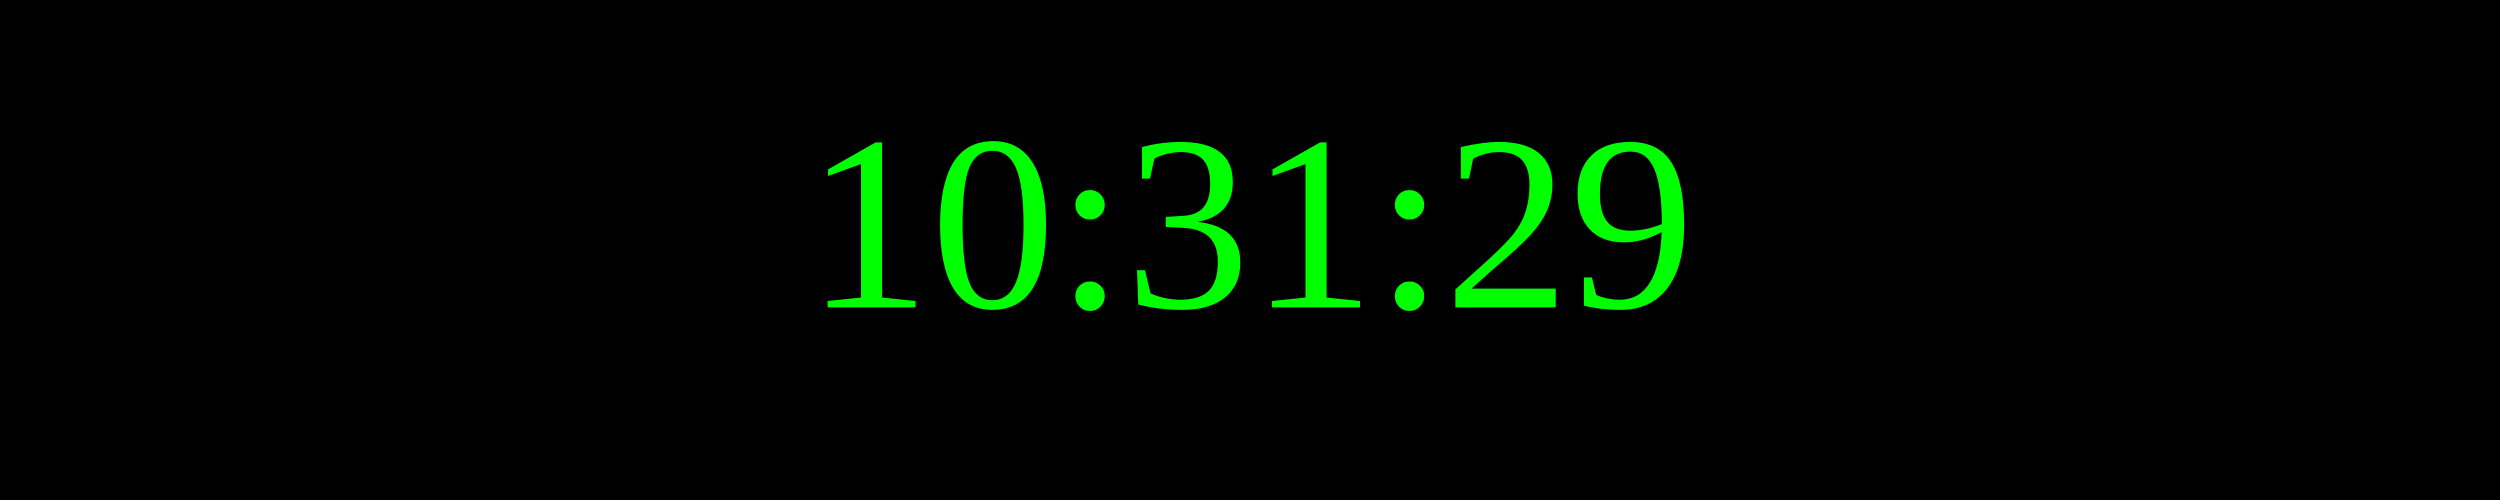
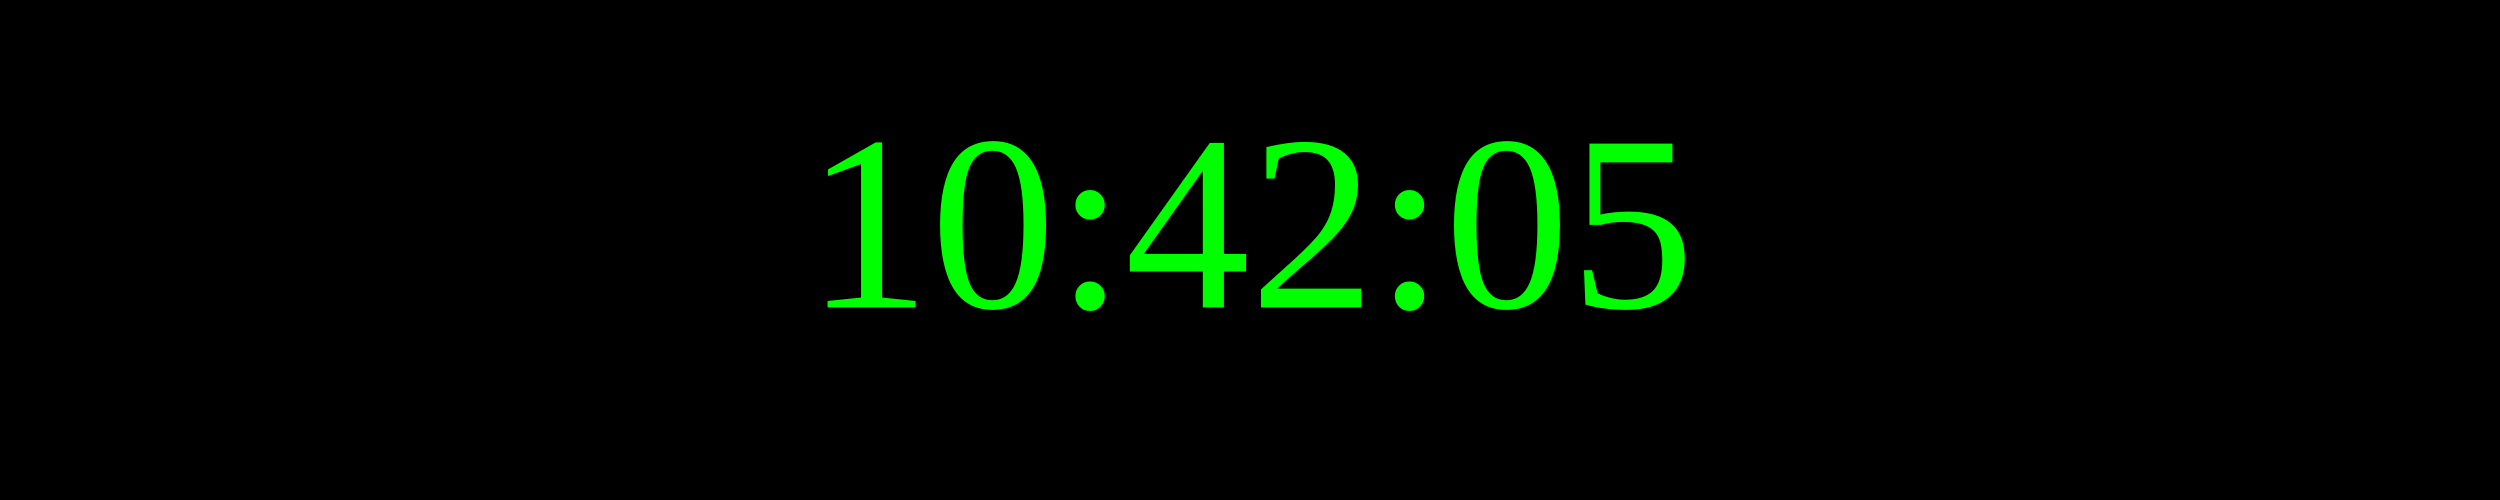
<svg xmlns="http://www.w3.org/2000/svg" width="250" height="50">
  <rect width="100%" height="100%" fill="black" />
  <text x="50%" y="50%" font-size="25" fill="lime" text-anchor="middle" dominant-baseline="middle">
- 10:31:29
+ 10:42:05
</text>
</svg>
